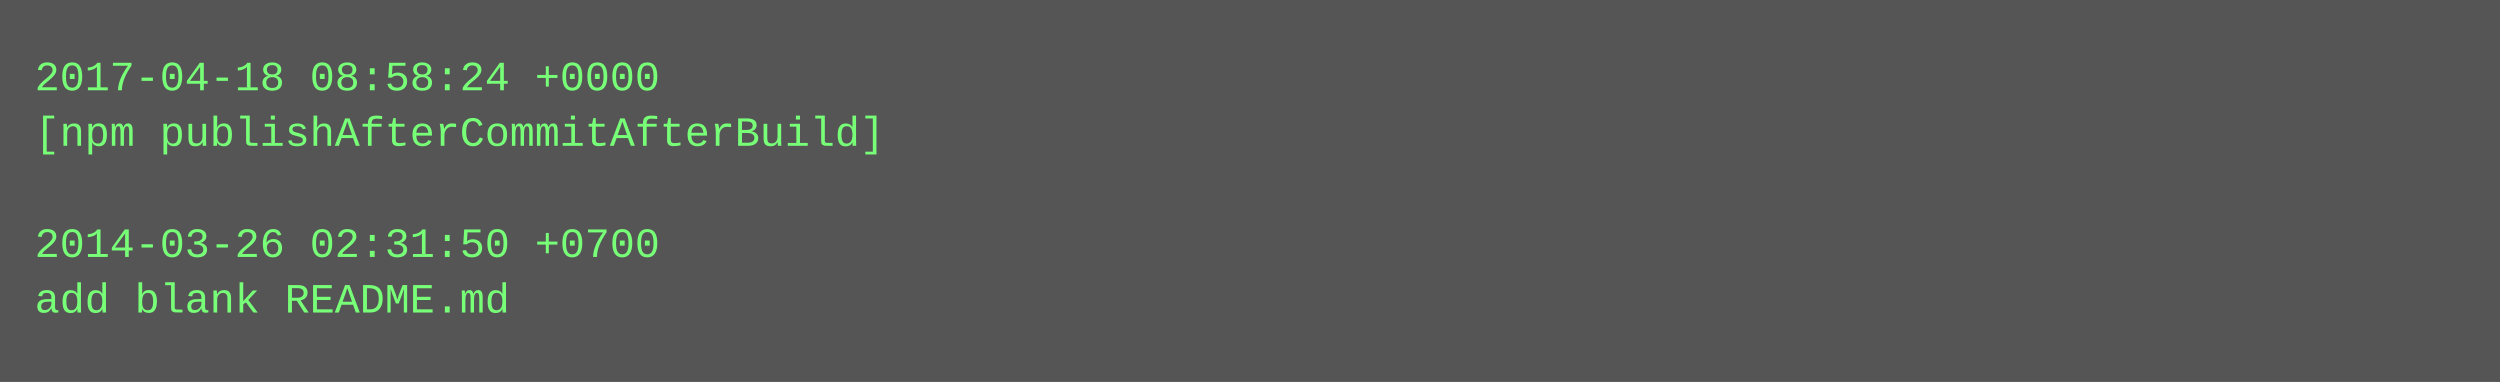
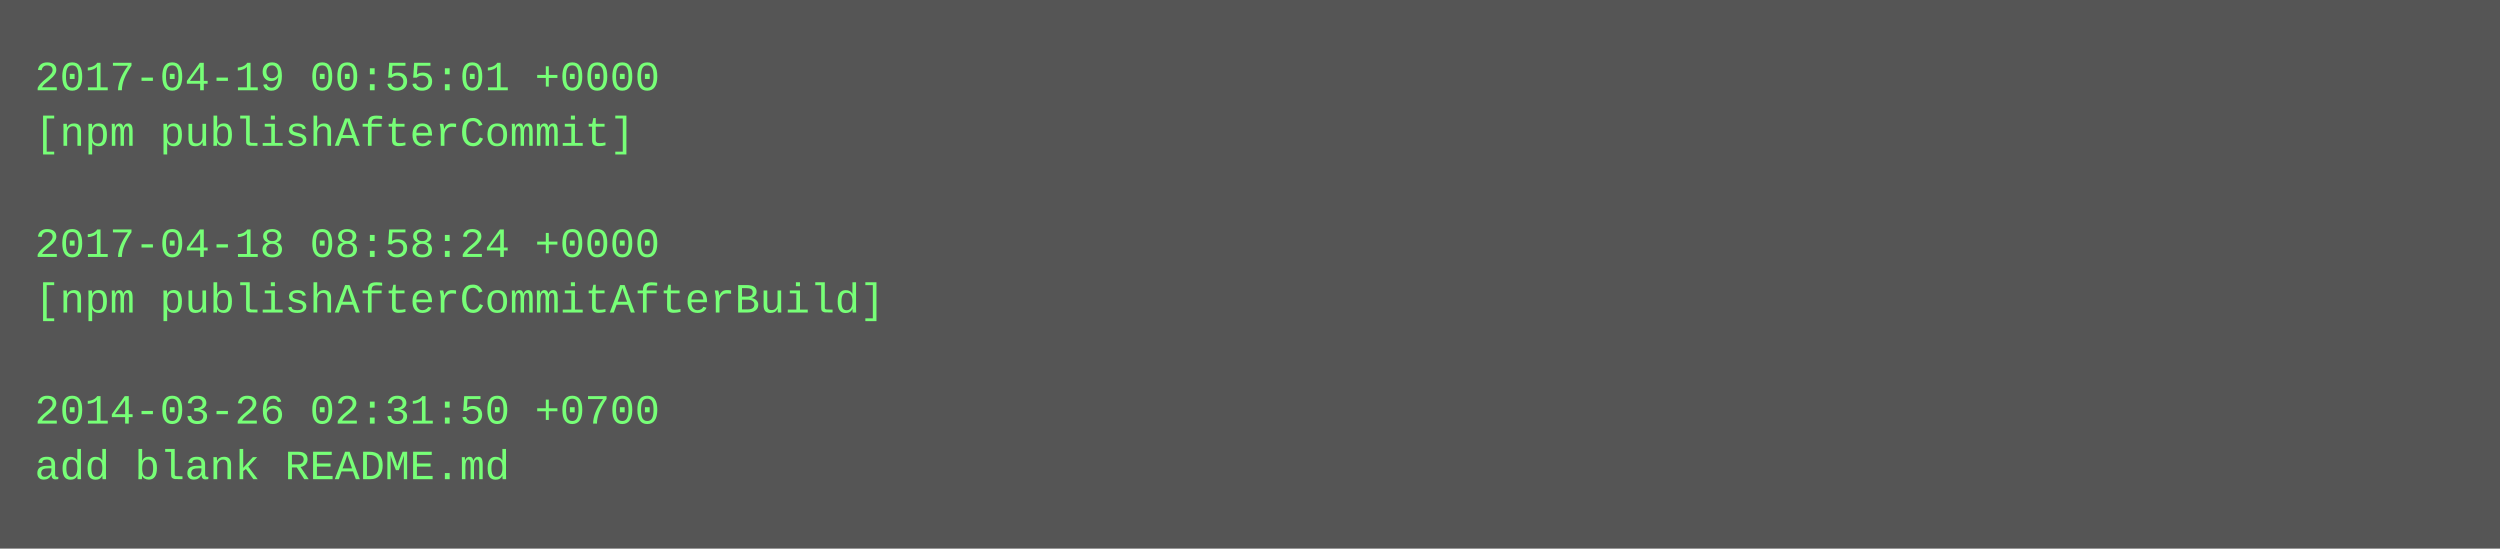
- <svg xmlns="http://www.w3.org/2000/svg" height="110" width="720">
-   <rect height="110" fill="#555" width="720" />
+ <svg xmlns="http://www.w3.org/2000/svg" height="158" width="720">
+   <rect height="158" fill="#555" width="720" />
  <text fill="#7f7" font-family="Courier New" font-size="12" xml:space="preserve">
-     <tspan x="10" y="26">2017-04-18 08:58:24 +0000</tspan>
-     <tspan x="10" y="42">[npm publishAfterCommitAfterBuild]</tspan>
+     <tspan x="10" y="26">2017-04-19 00:55:01 +0000</tspan>
+     <tspan x="10" y="42">[npm publishAfterCommit]</tspan>
    <tspan x="10" y="58" />
-     <tspan x="10" y="74">2014-03-26 02:31:50 +0700</tspan>
-     <tspan x="10" y="90">add blank README.md</tspan>
+     <tspan x="10" y="74">2017-04-18 08:58:24 +0000</tspan>
+     <tspan x="10" y="90">[npm publishAfterCommitAfterBuild]</tspan>
+     <tspan x="10" y="106" />
+     <tspan x="10" y="122">2014-03-26 02:31:50 +0700</tspan>
+     <tspan x="10" y="138">add blank README.md</tspan>
  </text>
</svg>
